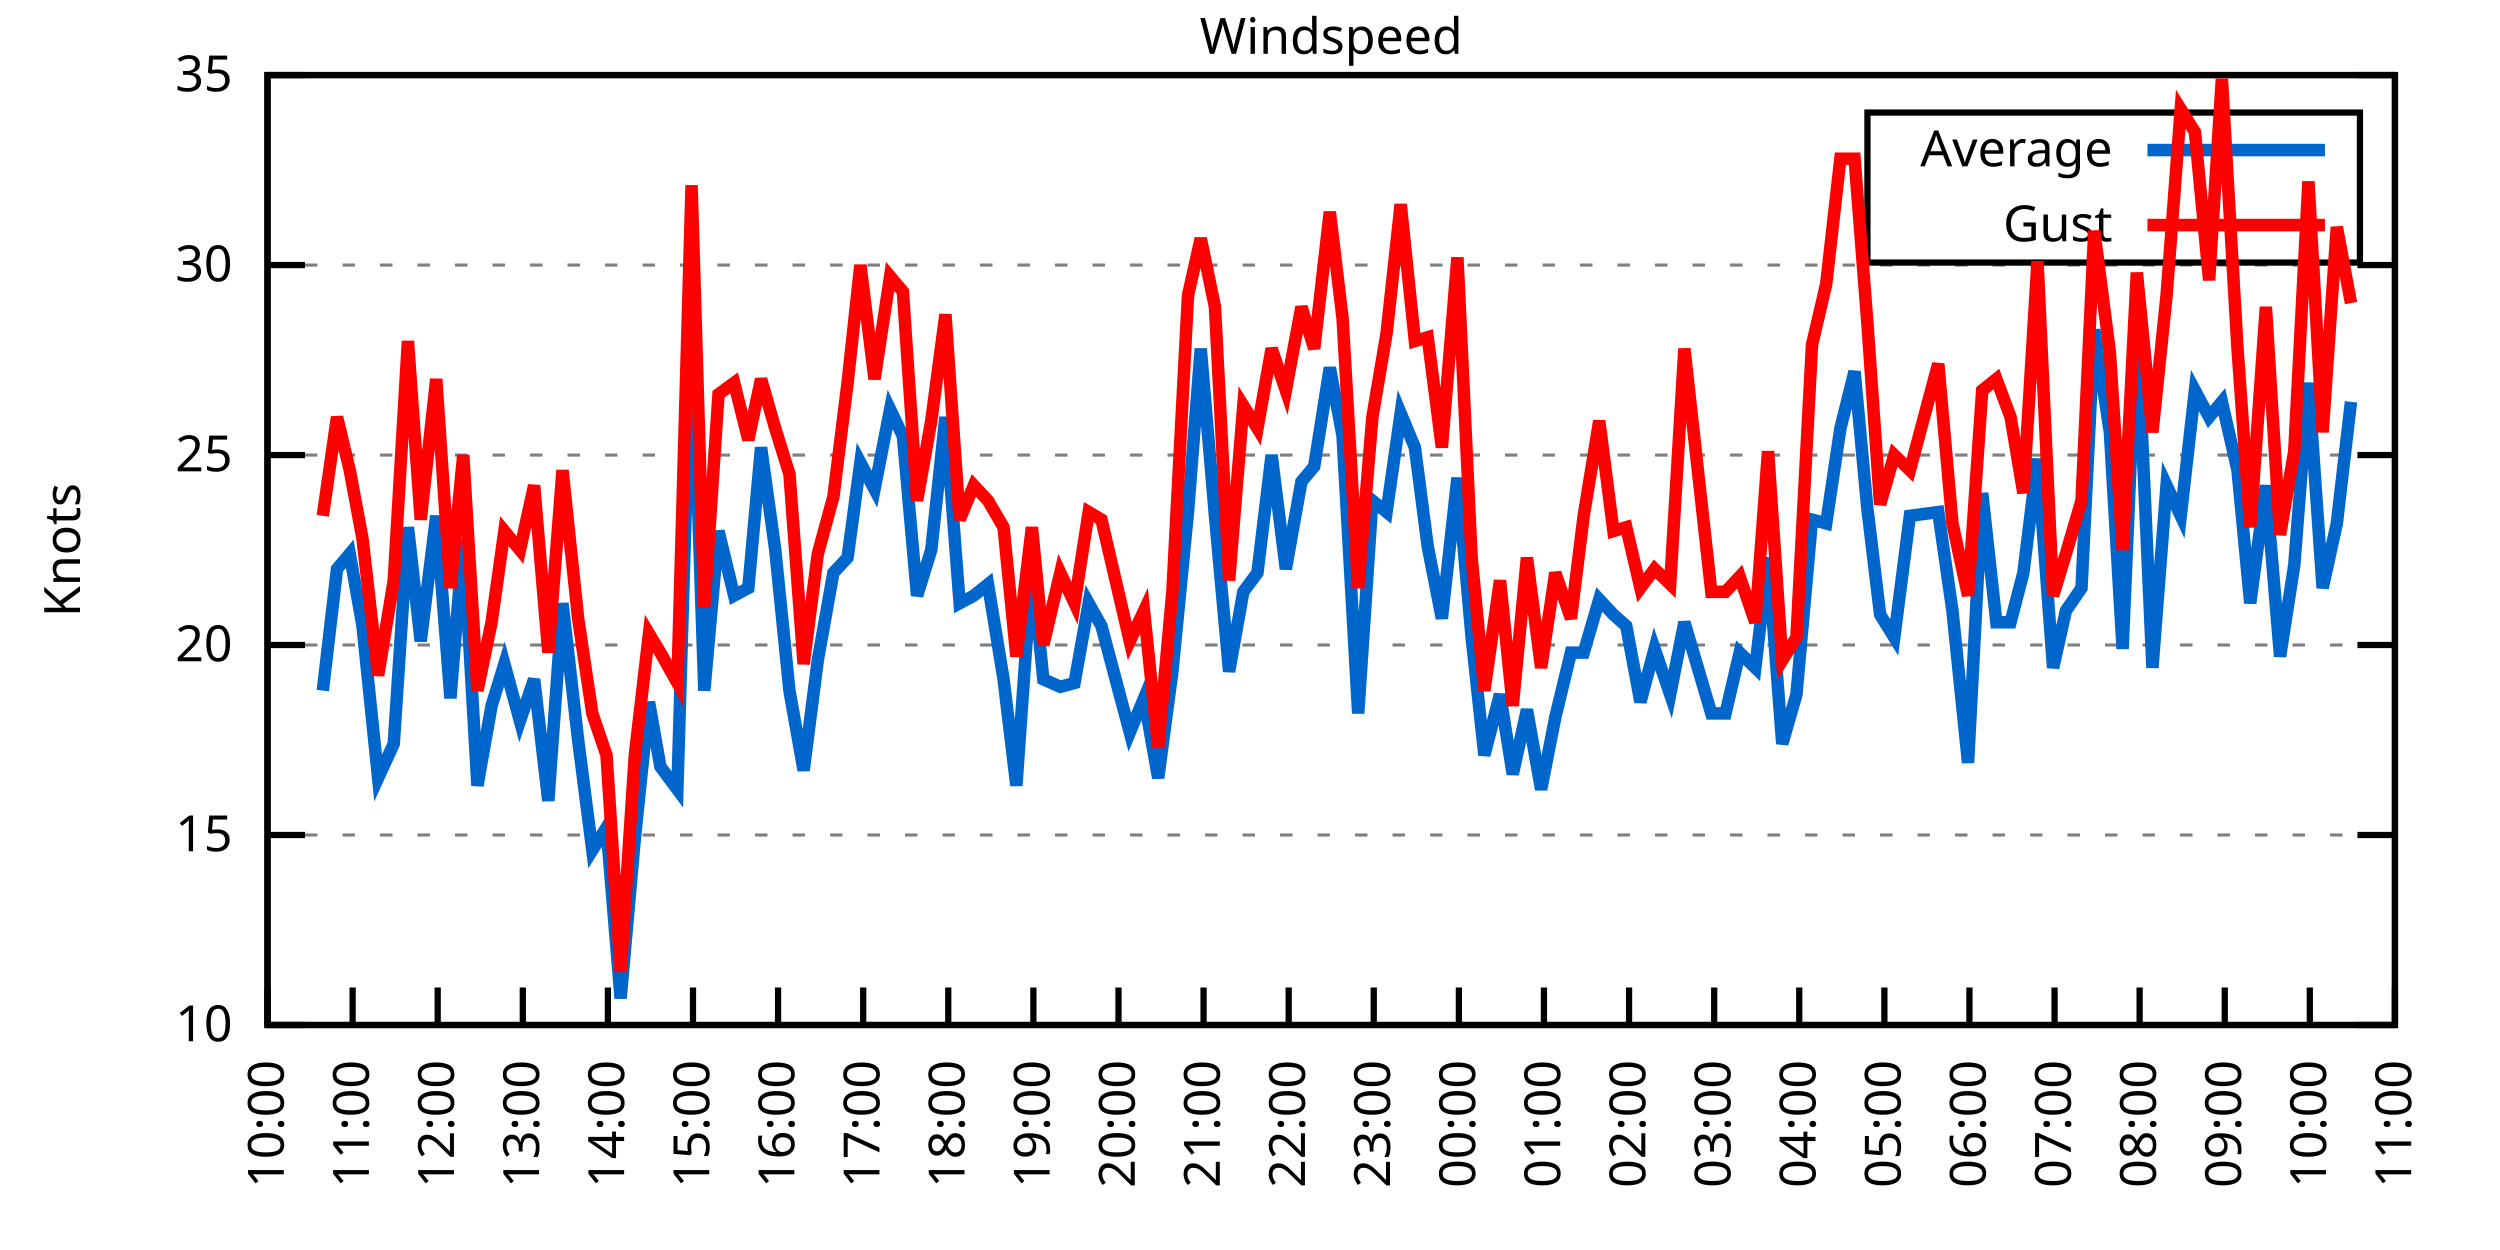
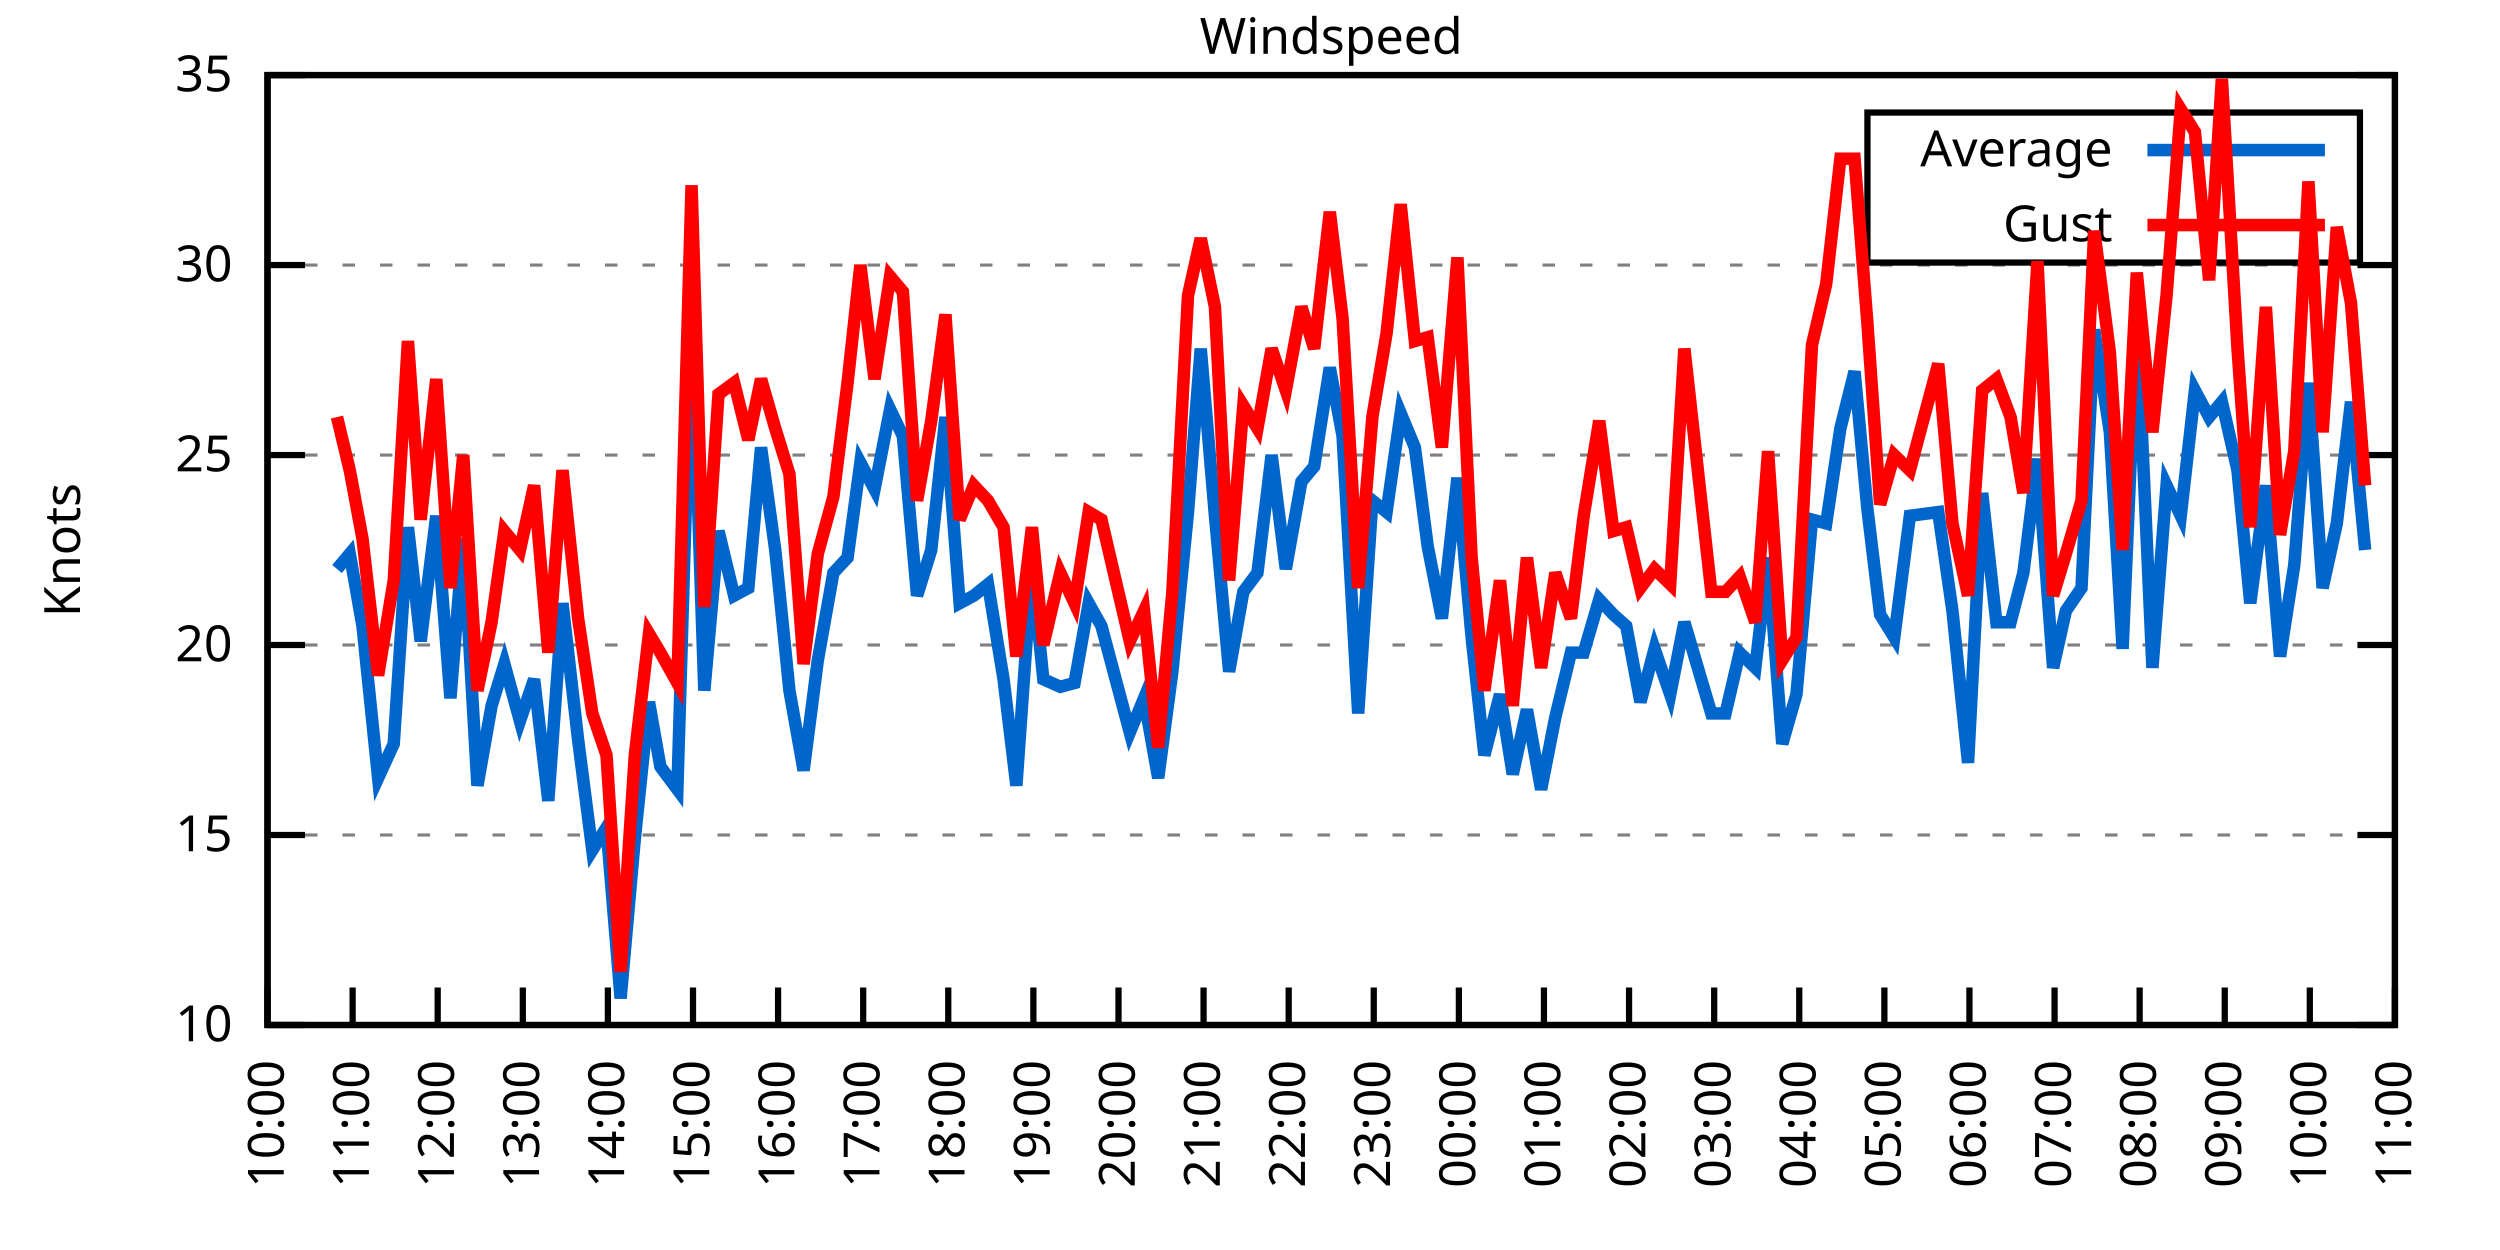
<svg xmlns="http://www.w3.org/2000/svg" xmlns:xlink="http://www.w3.org/1999/xlink" width="400" height="200" viewBox="0 0 400 200">
  <g id="gnuplot_canvas">
    <rect x="0" y="0" width="400" height="200" fill="none" />
    <defs>
      <circle id="gpDot" r="0.5" stroke-width="0.5" stroke="currentColor" />
      <path id="gpPt0" stroke-width="0.333" stroke="currentColor" d="M-1,0 h2 M0,-1 v2" />
      <path id="gpPt1" stroke-width="0.333" stroke="currentColor" d="M-1,-1 L1,1 M1,-1 L-1,1" />
      <path id="gpPt2" stroke-width="0.333" stroke="currentColor" d="M-1,0 L1,0 M0,-1 L0,1 M-1,-1 L1,1 M-1,1 L1,-1" />
      <rect id="gpPt3" stroke-width="0.333" stroke="currentColor" x="-1" y="-1" width="2" height="2" />
      <rect id="gpPt4" stroke-width="0.333" stroke="currentColor" fill="currentColor" x="-1" y="-1" width="2" height="2" />
      <circle id="gpPt5" stroke-width="0.333" stroke="currentColor" cx="0" cy="0" r="1" />
      <use xlink:href="#gpPt5" id="gpPt6" fill="currentColor" stroke="none" />
      <path id="gpPt7" stroke-width="0.333" stroke="currentColor" d="M0,-1.33 L-1.33,0.67 L1.33,0.67 z" />
      <use xlink:href="#gpPt7" id="gpPt8" fill="currentColor" stroke="none" />
      <use xlink:href="#gpPt7" id="gpPt9" stroke="currentColor" transform="rotate(180)" />
      <use xlink:href="#gpPt9" id="gpPt10" fill="currentColor" stroke="none" />
      <use xlink:href="#gpPt3" id="gpPt11" stroke="currentColor" transform="rotate(45)" />
      <use xlink:href="#gpPt11" id="gpPt12" fill="currentColor" stroke="none" />
      <path id="gpPt13" stroke-width="0.333" stroke="currentColor" d="M0,1.330 L1.265,0.411 L0.782,-1.067 L-0.782,-1.076 L-1.265,0.411 z" />
      <use xlink:href="#gpPt13" id="gpPt14" fill="currentColor" stroke="none" />
      <filter id="textbox" filterUnits="objectBoundingBox" x="0" y="0" height="1" width="1">
        <feFlood flood-color="white" flood-opacity="1" result="bgnd" />
        <feComposite in="SourceGraphic" in2="bgnd" operator="atop" />
      </filter>
      <filter id="greybox" filterUnits="objectBoundingBox" x="0" y="0" height="1" width="1">
        <feFlood flood-color="lightgrey" flood-opacity="1" result="grey" />
        <feComposite in="SourceGraphic" in2="grey" operator="atop" />
      </filter>
    </defs>
    <g fill="none" color="white" stroke="currentColor" stroke-width="1.00" stroke-linecap="butt" stroke-linejoin="miter">
</g>
    <g fill="none" color="black" stroke="currentColor" stroke-width="1.00" stroke-linecap="butt" stroke-linejoin="miter">
      <g stroke="none" shape-rendering="crispEdges">
        <polygon fill="rgb(255, 255, 255)" points="42.80,164.00 383.18,164.00 383.18,12.02 42.80,12.02 " />
      </g>
    </g>
    <g fill="none" color="black" stroke="currentColor" stroke-width="1.00" stroke-linecap="butt" stroke-linejoin="miter">
</g>
    <g fill="none" color="black" stroke="black" stroke-width="0.50" stroke-linecap="butt" stroke-linejoin="miter">
</g>
    <g fill="none" color="gray" stroke="currentColor" stroke-width="0.50" stroke-linecap="butt" stroke-linejoin="miter">
      <path stroke="gray" stroke-dasharray="2,4" class="gridline" d="M42.80,164.00 L383.19,164.00  " />
    </g>
    <g fill="none" color="gray" stroke="gray" stroke-width="1.00" stroke-linecap="butt" stroke-linejoin="miter">
</g>
    <g fill="none" color="black" stroke="currentColor" stroke-width="1.00" stroke-linecap="butt" stroke-linejoin="miter">
      <path stroke="black" d="M42.80,164.00 L48.80,164.00 M383.19,164.00 L377.19,164.00  " />
      <g transform="translate(37.20,166.60)" stroke="none" fill="black" font-family="Sans" font-size="8.00" text-anchor="end">
        <text>
          <tspan font-family="Sans"> 10</tspan>
        </text>
      </g>
    </g>
    <g fill="none" color="black" stroke="currentColor" stroke-width="1.00" stroke-linecap="butt" stroke-linejoin="miter">
</g>
    <g fill="none" color="black" stroke="black" stroke-width="0.50" stroke-linecap="butt" stroke-linejoin="miter">
</g>
    <g fill="none" color="gray" stroke="currentColor" stroke-width="0.50" stroke-linecap="butt" stroke-linejoin="miter">
      <path stroke="gray" stroke-dasharray="2,4" class="gridline" d="M42.80,133.60 L383.19,133.60  " />
    </g>
    <g fill="none" color="gray" stroke="gray" stroke-width="1.00" stroke-linecap="butt" stroke-linejoin="miter">
</g>
    <g fill="none" color="black" stroke="currentColor" stroke-width="1.00" stroke-linecap="butt" stroke-linejoin="miter">
      <path stroke="black" d="M42.80,133.60 L48.80,133.60 M383.19,133.60 L377.19,133.60  " />
      <g transform="translate(37.20,136.20)" stroke="none" fill="black" font-family="Sans" font-size="8.00" text-anchor="end">
        <text>
          <tspan font-family="Sans"> 15</tspan>
        </text>
      </g>
    </g>
    <g fill="none" color="black" stroke="currentColor" stroke-width="1.00" stroke-linecap="butt" stroke-linejoin="miter">
</g>
    <g fill="none" color="black" stroke="black" stroke-width="0.50" stroke-linecap="butt" stroke-linejoin="miter">
</g>
    <g fill="none" color="gray" stroke="currentColor" stroke-width="0.50" stroke-linecap="butt" stroke-linejoin="miter">
      <path stroke="gray" stroke-dasharray="2,4" class="gridline" d="M42.80,103.20 L383.19,103.20  " />
    </g>
    <g fill="none" color="gray" stroke="gray" stroke-width="1.00" stroke-linecap="butt" stroke-linejoin="miter">
</g>
    <g fill="none" color="black" stroke="currentColor" stroke-width="1.00" stroke-linecap="butt" stroke-linejoin="miter">
      <path stroke="black" d="M42.80,103.20 L48.80,103.20 M383.19,103.20 L377.19,103.20  " />
      <g transform="translate(37.20,105.80)" stroke="none" fill="black" font-family="Sans" font-size="8.00" text-anchor="end">
        <text>
          <tspan font-family="Sans"> 20</tspan>
        </text>
      </g>
    </g>
    <g fill="none" color="black" stroke="currentColor" stroke-width="1.00" stroke-linecap="butt" stroke-linejoin="miter">
</g>
    <g fill="none" color="black" stroke="black" stroke-width="0.50" stroke-linecap="butt" stroke-linejoin="miter">
</g>
    <g fill="none" color="gray" stroke="currentColor" stroke-width="0.50" stroke-linecap="butt" stroke-linejoin="miter">
      <path stroke="gray" stroke-dasharray="2,4" class="gridline" d="M42.80,72.81 L383.19,72.81  " />
    </g>
    <g fill="none" color="gray" stroke="gray" stroke-width="1.00" stroke-linecap="butt" stroke-linejoin="miter">
</g>
    <g fill="none" color="black" stroke="currentColor" stroke-width="1.00" stroke-linecap="butt" stroke-linejoin="miter">
      <path stroke="black" d="M42.80,72.81 L48.80,72.81 M383.19,72.81 L377.19,72.81  " />
      <g transform="translate(37.20,75.41)" stroke="none" fill="black" font-family="Sans" font-size="8.00" text-anchor="end">
        <text>
          <tspan font-family="Sans"> 25</tspan>
        </text>
      </g>
    </g>
    <g fill="none" color="black" stroke="currentColor" stroke-width="1.00" stroke-linecap="butt" stroke-linejoin="miter">
</g>
    <g fill="none" color="black" stroke="black" stroke-width="0.50" stroke-linecap="butt" stroke-linejoin="miter">
</g>
    <g fill="none" color="gray" stroke="currentColor" stroke-width="0.50" stroke-linecap="butt" stroke-linejoin="miter">
      <path stroke="gray" stroke-dasharray="2,4" class="gridline" d="M42.80,42.41 L383.19,42.41  " />
    </g>
    <g fill="none" color="gray" stroke="gray" stroke-width="1.00" stroke-linecap="butt" stroke-linejoin="miter">
</g>
    <g fill="none" color="black" stroke="currentColor" stroke-width="1.00" stroke-linecap="butt" stroke-linejoin="miter">
      <path stroke="black" d="M42.80,42.41 L48.80,42.41 M383.19,42.41 L377.19,42.41  " />
      <g transform="translate(37.20,45.01)" stroke="none" fill="black" font-family="Sans" font-size="8.00" text-anchor="end">
        <text>
          <tspan font-family="Sans"> 30</tspan>
        </text>
      </g>
    </g>
    <g fill="none" color="black" stroke="currentColor" stroke-width="1.00" stroke-linecap="butt" stroke-linejoin="miter">
</g>
    <g fill="none" color="black" stroke="black" stroke-width="0.50" stroke-linecap="butt" stroke-linejoin="miter">
</g>
    <g fill="none" color="gray" stroke="currentColor" stroke-width="0.50" stroke-linecap="butt" stroke-linejoin="miter">
      <path stroke="gray" stroke-dasharray="2,4" class="gridline" d="M42.80,12.01 L383.19,12.01  " />
    </g>
    <g fill="none" color="gray" stroke="gray" stroke-width="1.00" stroke-linecap="butt" stroke-linejoin="miter">
</g>
    <g fill="none" color="black" stroke="currentColor" stroke-width="1.00" stroke-linecap="butt" stroke-linejoin="miter">
      <path stroke="black" d="M42.80,12.01 L48.80,12.01 M383.19,12.01 L377.19,12.01  " />
      <g transform="translate(37.20,14.61)" stroke="none" fill="black" font-family="Sans" font-size="8.00" text-anchor="end">
        <text>
          <tspan font-family="Sans"> 35</tspan>
        </text>
      </g>
    </g>
    <g fill="none" color="black" stroke="currentColor" stroke-width="1.00" stroke-linecap="butt" stroke-linejoin="miter">
      <path stroke="black" d="M42.80,164.00 L42.80,158.00  " />
      <g transform="translate(45.40,169.60) rotate(270.00)" stroke="none" fill="black" font-family="Sans" font-size="8.00" text-anchor="end">
        <text>
          <tspan font-family="Sans">10:00</tspan>
        </text>
      </g>
    </g>
    <g fill="none" color="black" stroke="currentColor" stroke-width="1.00" stroke-linecap="butt" stroke-linejoin="miter">
      <path stroke="black" d="M56.42,164.00 L56.42,158.00  " />
      <g transform="translate(59.02,169.60) rotate(270.00)" stroke="none" fill="black" font-family="Sans" font-size="8.00" text-anchor="end">
        <text>
          <tspan font-family="Sans">11:00</tspan>
        </text>
      </g>
    </g>
    <g fill="none" color="black" stroke="currentColor" stroke-width="1.00" stroke-linecap="butt" stroke-linejoin="miter">
      <path stroke="black" d="M70.03,164.00 L70.03,158.00  " />
      <g transform="translate(72.63,169.60) rotate(270.00)" stroke="none" fill="black" font-family="Sans" font-size="8.00" text-anchor="end">
        <text>
          <tspan font-family="Sans">12:00</tspan>
        </text>
      </g>
    </g>
    <g fill="none" color="black" stroke="currentColor" stroke-width="1.00" stroke-linecap="butt" stroke-linejoin="miter">
      <path stroke="black" d="M83.65,164.00 L83.65,158.00  " />
      <g transform="translate(86.25,169.60) rotate(270.00)" stroke="none" fill="black" font-family="Sans" font-size="8.00" text-anchor="end">
        <text>
          <tspan font-family="Sans">13:00</tspan>
        </text>
      </g>
    </g>
    <g fill="none" color="black" stroke="currentColor" stroke-width="1.00" stroke-linecap="butt" stroke-linejoin="miter">
      <path stroke="black" d="M97.26,164.00 L97.26,158.00  " />
      <g transform="translate(99.86,169.60) rotate(270.00)" stroke="none" fill="black" font-family="Sans" font-size="8.00" text-anchor="end">
        <text>
          <tspan font-family="Sans">14:00</tspan>
        </text>
      </g>
    </g>
    <g fill="none" color="black" stroke="currentColor" stroke-width="1.00" stroke-linecap="butt" stroke-linejoin="miter">
      <path stroke="black" d="M110.88,164.00 L110.88,158.00  " />
      <g transform="translate(113.48,169.60) rotate(270.00)" stroke="none" fill="black" font-family="Sans" font-size="8.00" text-anchor="end">
        <text>
          <tspan font-family="Sans">15:00</tspan>
        </text>
      </g>
    </g>
    <g fill="none" color="black" stroke="currentColor" stroke-width="1.00" stroke-linecap="butt" stroke-linejoin="miter">
      <path stroke="black" d="M124.49,164.00 L124.49,158.00  " />
      <g transform="translate(127.09,169.60) rotate(270.00)" stroke="none" fill="black" font-family="Sans" font-size="8.00" text-anchor="end">
        <text>
          <tspan font-family="Sans">16:00</tspan>
        </text>
      </g>
    </g>
    <g fill="none" color="black" stroke="currentColor" stroke-width="1.00" stroke-linecap="butt" stroke-linejoin="miter">
      <path stroke="black" d="M138.11,164.00 L138.11,158.00  " />
      <g transform="translate(140.71,169.60) rotate(270.00)" stroke="none" fill="black" font-family="Sans" font-size="8.00" text-anchor="end">
        <text>
          <tspan font-family="Sans">17:00</tspan>
        </text>
      </g>
    </g>
    <g fill="none" color="black" stroke="currentColor" stroke-width="1.00" stroke-linecap="butt" stroke-linejoin="miter">
      <path stroke="black" d="M151.72,164.00 L151.72,158.00  " />
      <g transform="translate(154.32,169.60) rotate(270.00)" stroke="none" fill="black" font-family="Sans" font-size="8.00" text-anchor="end">
        <text>
          <tspan font-family="Sans">18:00</tspan>
        </text>
      </g>
    </g>
    <g fill="none" color="black" stroke="currentColor" stroke-width="1.00" stroke-linecap="butt" stroke-linejoin="miter">
      <path stroke="black" d="M165.34,164.00 L165.34,158.00  " />
      <g transform="translate(167.94,169.60) rotate(270.00)" stroke="none" fill="black" font-family="Sans" font-size="8.00" text-anchor="end">
        <text>
          <tspan font-family="Sans">19:00</tspan>
        </text>
      </g>
    </g>
    <g fill="none" color="black" stroke="currentColor" stroke-width="1.00" stroke-linecap="butt" stroke-linejoin="miter">
      <path stroke="black" d="M178.96,164.00 L178.96,158.00  " />
      <g transform="translate(181.56,169.60) rotate(270.00)" stroke="none" fill="black" font-family="Sans" font-size="8.00" text-anchor="end">
        <text>
          <tspan font-family="Sans">20:00</tspan>
        </text>
      </g>
    </g>
    <g fill="none" color="black" stroke="currentColor" stroke-width="1.00" stroke-linecap="butt" stroke-linejoin="miter">
      <path stroke="black" d="M192.57,164.00 L192.57,158.00  " />
      <g transform="translate(195.17,169.60) rotate(270.00)" stroke="none" fill="black" font-family="Sans" font-size="8.00" text-anchor="end">
        <text>
          <tspan font-family="Sans">21:00</tspan>
        </text>
      </g>
    </g>
    <g fill="none" color="black" stroke="currentColor" stroke-width="1.00" stroke-linecap="butt" stroke-linejoin="miter">
      <path stroke="black" d="M206.19,164.00 L206.19,158.00  " />
      <g transform="translate(208.79,169.60) rotate(270.00)" stroke="none" fill="black" font-family="Sans" font-size="8.00" text-anchor="end">
        <text>
          <tspan font-family="Sans">22:00</tspan>
        </text>
      </g>
    </g>
    <g fill="none" color="black" stroke="currentColor" stroke-width="1.00" stroke-linecap="butt" stroke-linejoin="miter">
      <path stroke="black" d="M219.80,164.00 L219.80,158.00  " />
      <g transform="translate(222.40,169.60) rotate(270.00)" stroke="none" fill="black" font-family="Sans" font-size="8.00" text-anchor="end">
        <text>
          <tspan font-family="Sans">23:00</tspan>
        </text>
      </g>
    </g>
    <g fill="none" color="black" stroke="currentColor" stroke-width="1.00" stroke-linecap="butt" stroke-linejoin="miter">
      <path stroke="black" d="M233.42,164.00 L233.42,158.00  " />
      <g transform="translate(236.02,169.60) rotate(270.00)" stroke="none" fill="black" font-family="Sans" font-size="8.00" text-anchor="end">
        <text>
          <tspan font-family="Sans">00:00</tspan>
        </text>
      </g>
    </g>
    <g fill="none" color="black" stroke="currentColor" stroke-width="1.00" stroke-linecap="butt" stroke-linejoin="miter">
      <path stroke="black" d="M247.03,164.00 L247.03,158.00  " />
      <g transform="translate(249.63,169.60) rotate(270.00)" stroke="none" fill="black" font-family="Sans" font-size="8.00" text-anchor="end">
        <text>
          <tspan font-family="Sans">01:00</tspan>
        </text>
      </g>
    </g>
    <g fill="none" color="black" stroke="currentColor" stroke-width="1.00" stroke-linecap="butt" stroke-linejoin="miter">
      <path stroke="black" d="M260.65,164.00 L260.65,158.00  " />
      <g transform="translate(263.25,169.60) rotate(270.00)" stroke="none" fill="black" font-family="Sans" font-size="8.00" text-anchor="end">
        <text>
          <tspan font-family="Sans">02:00</tspan>
        </text>
      </g>
    </g>
    <g fill="none" color="black" stroke="currentColor" stroke-width="1.00" stroke-linecap="butt" stroke-linejoin="miter">
      <path stroke="black" d="M274.27,164.00 L274.27,158.00  " />
      <g transform="translate(276.87,169.60) rotate(270.00)" stroke="none" fill="black" font-family="Sans" font-size="8.00" text-anchor="end">
        <text>
          <tspan font-family="Sans">03:00</tspan>
        </text>
      </g>
    </g>
    <g fill="none" color="black" stroke="currentColor" stroke-width="1.00" stroke-linecap="butt" stroke-linejoin="miter">
      <path stroke="black" d="M287.88,164.00 L287.88,158.00  " />
      <g transform="translate(290.48,169.60) rotate(270.00)" stroke="none" fill="black" font-family="Sans" font-size="8.00" text-anchor="end">
        <text>
          <tspan font-family="Sans">04:00</tspan>
        </text>
      </g>
    </g>
    <g fill="none" color="black" stroke="currentColor" stroke-width="1.00" stroke-linecap="butt" stroke-linejoin="miter">
      <path stroke="black" d="M301.50,164.00 L301.50,158.00  " />
      <g transform="translate(304.10,169.60) rotate(270.00)" stroke="none" fill="black" font-family="Sans" font-size="8.00" text-anchor="end">
        <text>
          <tspan font-family="Sans">05:00</tspan>
        </text>
      </g>
    </g>
    <g fill="none" color="black" stroke="currentColor" stroke-width="1.00" stroke-linecap="butt" stroke-linejoin="miter">
      <path stroke="black" d="M315.11,164.00 L315.11,158.00  " />
      <g transform="translate(317.71,169.60) rotate(270.00)" stroke="none" fill="black" font-family="Sans" font-size="8.00" text-anchor="end">
        <text>
          <tspan font-family="Sans">06:00</tspan>
        </text>
      </g>
    </g>
    <g fill="none" color="black" stroke="currentColor" stroke-width="1.00" stroke-linecap="butt" stroke-linejoin="miter">
      <path stroke="black" d="M328.73,164.00 L328.73,158.00  " />
      <g transform="translate(331.33,169.60) rotate(270.00)" stroke="none" fill="black" font-family="Sans" font-size="8.00" text-anchor="end">
        <text>
          <tspan font-family="Sans">07:00</tspan>
        </text>
      </g>
    </g>
    <g fill="none" color="black" stroke="currentColor" stroke-width="1.00" stroke-linecap="butt" stroke-linejoin="miter">
      <path stroke="black" d="M342.34,164.00 L342.34,158.00  " />
      <g transform="translate(344.94,169.60) rotate(270.00)" stroke="none" fill="black" font-family="Sans" font-size="8.00" text-anchor="end">
        <text>
          <tspan font-family="Sans">08:00</tspan>
        </text>
      </g>
    </g>
    <g fill="none" color="black" stroke="currentColor" stroke-width="1.00" stroke-linecap="butt" stroke-linejoin="miter">
      <path stroke="black" d="M355.96,164.00 L355.96,158.00  " />
      <g transform="translate(358.56,169.60) rotate(270.00)" stroke="none" fill="black" font-family="Sans" font-size="8.00" text-anchor="end">
        <text>
          <tspan font-family="Sans">09:00</tspan>
        </text>
      </g>
    </g>
    <g fill="none" color="black" stroke="currentColor" stroke-width="1.00" stroke-linecap="butt" stroke-linejoin="miter">
      <path stroke="black" d="M369.57,164.00 L369.57,158.00  " />
      <g transform="translate(372.17,169.60) rotate(270.00)" stroke="none" fill="black" font-family="Sans" font-size="8.00" text-anchor="end">
        <text>
          <tspan font-family="Sans">10:00</tspan>
        </text>
      </g>
    </g>
    <g fill="none" color="black" stroke="currentColor" stroke-width="1.00" stroke-linecap="butt" stroke-linejoin="miter">
      <path stroke="black" d="M383.19,164.00 L383.19,158.00  " />
      <g transform="translate(385.79,169.60) rotate(270.00)" stroke="none" fill="black" font-family="Sans" font-size="8.00" text-anchor="end">
        <text>
          <tspan font-family="Sans">11:00</tspan>
        </text>
      </g>
    </g>
    <g fill="none" color="black" stroke="currentColor" stroke-width="1.00" stroke-linecap="butt" stroke-linejoin="miter">
</g>
    <g fill="none" color="black" stroke="currentColor" stroke-width="1.00" stroke-linecap="butt" stroke-linejoin="miter">
      <path stroke="black" d="M42.80,12.01 L42.80,164.00 L383.19,164.00 L383.19,12.01 L42.80,12.01 Z  " />
    </g>
    <g fill="none" color="black" stroke="currentColor" stroke-width="1.00" stroke-linecap="butt" stroke-linejoin="miter">
</g>
    <g fill="none" color="black" stroke="currentColor" stroke-width="1.00" stroke-linecap="butt" stroke-linejoin="miter">
      <path stroke="black" d="M298.79,42.01 L298.79,18.01 L377.59,18.01 L377.59,42.01 L298.79,42.01 Z  " />
    </g>
    <g id="Windspeed_plot_1">
      <g fill="none" color="white" stroke="black" stroke-width="2.00" stroke-linecap="butt" stroke-linejoin="miter">
</g>
      <g fill="none" color="black" stroke="currentColor" stroke-width="2.00" stroke-linecap="butt" stroke-linejoin="miter">
        <g transform="translate(337.99,26.61)" stroke="none" fill="black" font-family="Sans" font-size="8.00" text-anchor="end">
          <text>
            <tspan font-family="Sans">Average</tspan>
          </text>
        </g>
      </g>
      <g fill="none" color="black" stroke="currentColor" stroke-width="2.00" stroke-linecap="butt" stroke-linejoin="miter">
-         <path stroke="rgb(  0, 102, 204)" d="M343.59,24.01 L371.99,24.01 M51.65,110.50 L53.92,91.04 L55.96,88.61 L58.00,100.16 L60.50,124.48 L63.00,119.01   L65.27,84.36 L67.31,102.60 L69.80,82.53 L72.07,111.72 L74.12,86.18 L76.39,125.70 L78.65,112.93 L80.70,106.24   L83.19,115.36 L85.46,108.68 L87.73,128.13 L90.00,96.52 L92.50,118.40 L94.77,136.03 L97.04,132.39 L99.30,159.74   L101.57,134.21 L103.84,112.32 L105.66,122.66 L108.38,126.31 L110.65,50.31 L112.69,110.50 L114.96,84.97 L117.46,95.30   L119.73,94.08 L121.77,71.59 L124.04,88.00 L126.31,110.50 L128.58,123.27 L130.85,105.64 L133.34,91.65 L135.61,89.22   L137.66,74.02 L139.92,78.28 L142.42,65.51 L144.46,69.77 L146.73,95.30 L149.00,88.00 L151.27,66.73 L153.54,96.52   L155.81,95.30 L158.08,93.48 L160.57,108.68 L162.62,125.70 L165.11,90.44 L166.93,108.68 L169.65,109.89 L171.92,109.28   L174.19,96.52 L176.23,100.16 L180.77,117.19 L183.04,111.72 L185.31,124.48 L187.58,107.46 L190.08,81.93 L192.12,55.78   L194.39,82.53 L196.66,107.46 L198.93,94.69 L201.19,91.65 L203.46,72.81 L205.73,91.04 L208.23,77.06 L210.27,74.63   L212.77,58.82 L214.81,69.77 L217.31,114.15 L219.58,80.10 L221.85,81.93 L224.11,66.12 L226.38,71.59 L228.43,87.40   L230.70,98.95 L233.19,76.45 L235.46,101.99 L237.50,120.83 L240.00,111.11 L242.04,123.87 L244.31,113.54 L246.58,126.31   L248.85,114.76 L251.35,104.42 L253.39,104.42 L255.88,95.91 L258.15,98.34 L260.20,100.16 L262.47,112.32 L264.73,103.81   L267.23,111.11 L269.50,99.56 L273.81,114.15 L276.08,114.15 L278.35,104.42 L280.85,106.85 L282.89,89.22 L285.16,119.01   L287.43,111.11 L289.92,83.14 L292.19,83.75 L294.46,68.55 L296.73,59.43 L298.77,81.32 L300.82,98.34 L303.08,101.99   L305.58,82.53 L310.12,81.93 L312.39,97.73 L314.89,122.05 L317.15,78.89 L319.42,99.56 L321.69,99.56 L323.74,91.65   L326.00,73.41 L328.50,106.85 L330.54,97.73 L333.04,94.08 L335.08,52.74 L337.58,69.16 L339.62,103.81 L341.89,50.92   L344.39,106.85 L346.65,77.67 L348.92,82.53 L351.19,62.47 L353.46,66.73 L355.50,64.29 L358.00,75.24 L360.04,96.52   L362.54,77.67 L364.81,105.03 L367.08,90.44 L369.35,61.25 L371.62,94.08 L373.89,83.75 L376.16,64.29  " />
+         <path stroke="rgb(  0, 102, 204)" d="M343.59,24.01 L371.99,24.01 M53.92,91.04 L55.96,88.61 L58.00,100.16 L60.50,124.48 L63.00,119.01 L65.27,84.36   L67.31,102.60 L69.80,82.53 L72.07,111.72 L74.12,86.18 L76.39,125.70 L78.65,112.93 L80.70,106.24 L83.19,115.36   L85.46,108.68 L87.73,128.13 L90.00,96.52 L92.50,118.40 L94.77,136.03 L97.04,132.39 L99.30,159.74 L101.57,134.21   L103.84,112.32 L105.66,122.66 L108.38,126.31 L110.65,50.31 L112.69,110.50 L114.96,84.97 L117.46,95.30 L119.73,94.08   L121.77,71.59 L124.04,88.00 L126.31,110.50 L128.58,123.27 L130.85,105.64 L133.34,91.65 L135.61,89.22 L137.66,74.02   L139.92,78.28 L142.42,65.51 L144.46,69.77 L146.73,95.30 L149.00,88.00 L151.27,66.73 L153.54,96.52 L155.81,95.30   L158.08,93.48 L160.57,108.68 L162.62,125.70 L165.11,90.44 L166.93,108.68 L169.65,109.89 L171.92,109.28 L174.19,96.52   L176.23,100.16 L180.77,117.19 L183.04,111.72 L185.31,124.48 L187.58,107.46 L190.08,81.93 L192.12,55.78 L194.39,82.53   L196.66,107.46 L198.93,94.69 L201.19,91.65 L203.46,72.81 L205.73,91.04 L208.23,77.06 L210.27,74.63 L212.77,58.82   L214.81,69.77 L217.31,114.15 L219.58,80.10 L221.85,81.93 L224.11,66.12 L226.38,71.59 L228.43,87.40 L230.70,98.95   L233.19,76.45 L235.46,101.99 L237.50,120.83 L240.00,111.11 L242.04,123.87 L244.31,113.54 L246.58,126.31 L248.85,114.76   L251.35,104.42 L253.39,104.42 L255.88,95.91 L258.15,98.34 L260.20,100.16 L262.47,112.32 L264.73,103.81 L267.23,111.11   L269.50,99.56 L273.81,114.15 L276.08,114.15 L278.35,104.42 L280.85,106.85 L282.89,89.22 L285.16,119.01 L287.43,111.11   L289.92,83.14 L292.19,83.75 L294.46,68.55 L296.73,59.43 L298.77,81.32 L300.82,98.34 L303.08,101.99 L305.58,82.53   L310.12,81.93 L312.39,97.73 L314.89,122.05 L317.15,78.89 L319.42,99.56 L321.69,99.56 L323.74,91.65 L326.00,73.41   L328.50,106.85 L330.54,97.73 L333.04,94.08 L335.08,52.74 L337.58,69.16 L339.62,103.81 L341.89,50.92 L344.39,106.85   L346.65,77.67 L348.92,82.53 L351.19,62.47 L353.46,66.73 L355.50,64.29 L358.00,75.24 L360.04,96.52 L362.54,77.67   L364.81,105.03 L367.08,90.44 L369.35,61.25 L371.62,94.08 L373.89,83.75 L376.16,64.29 L378.42,88.00  " />
      </g>
    </g>
    <g id="Windspeed_plot_2">
      <g fill="none" color="black" stroke="currentColor" stroke-width="2.00" stroke-linecap="butt" stroke-linejoin="miter">
        <g transform="translate(337.99,38.61)" stroke="none" fill="black" font-family="Sans" font-size="8.00" text-anchor="end">
          <text>
            <tspan font-family="Sans">Gust</tspan>
          </text>
        </g>
      </g>
      <g fill="none" color="black" stroke="currentColor" stroke-width="2.00" stroke-linecap="butt" stroke-linejoin="miter">
-         <path stroke="rgb(255,   0,   0)" d="M343.59,36.01 L371.99,36.01 M51.65,82.53 L53.92,66.73 L55.96,75.24 L58.00,86.18 L60.50,108.07 L63.00,92.87   L65.27,54.57 L67.31,83.14 L69.80,60.65 L72.07,94.08 L74.12,72.81 L76.39,110.50 L78.65,99.56 L80.70,84.97   L83.19,88.00 L85.46,77.67 L87.73,104.42 L90.00,75.24 L92.50,98.95 L94.77,114.15 L97.04,120.83 L99.30,155.49   L101.57,120.83 L103.84,101.38 L105.66,104.42 L108.38,109.28 L110.65,29.64 L112.69,97.12 L114.96,63.08 L117.46,61.25   L119.73,70.37 L121.77,60.65 L124.04,68.55 L126.31,75.85 L128.58,106.24 L130.85,88.61 L133.34,79.49 L135.61,61.25   L137.66,42.41 L139.92,60.65 L142.42,44.23 L144.46,46.66 L146.73,80.10 L149.00,67.33 L151.27,50.31 L153.54,83.14   L155.81,77.67 L158.08,80.10 L160.57,84.36 L162.62,105.03 L165.11,84.36 L166.93,103.20 L169.65,91.65 L171.92,96.52   L174.19,81.93 L176.23,83.14 L180.77,102.60 L183.04,97.73 L185.31,119.62 L187.58,94.69 L190.08,47.27 L192.12,38.15   L194.39,49.10 L196.66,92.87 L198.93,64.90 L201.19,68.55 L203.46,55.78 L205.73,62.47 L208.23,49.10 L210.27,55.78   L212.77,33.90 L214.81,50.92 L217.31,94.08 L219.58,66.73 L221.85,53.35 L224.11,32.68 L226.38,54.57 L228.43,53.96   L230.70,71.59 L233.19,41.19 L235.46,89.22 L237.50,110.50 L240.00,92.87 L242.04,112.93 L244.31,89.22 L246.58,106.85   L248.85,91.65 L251.35,98.95 L253.39,82.53 L255.88,67.33 L258.15,84.97 L260.20,84.36 L262.47,94.08 L264.73,91.04   L267.23,93.48 L269.50,55.78 L273.81,94.69 L276.08,94.69 L278.35,92.26 L280.85,99.56 L282.89,72.20 L285.16,105.64   L287.43,101.99 L289.92,55.18 L292.19,45.45 L294.46,25.39 L296.73,25.39 L298.77,51.53 L300.82,80.71 L303.08,72.81   L305.58,75.24 L310.12,58.21 L312.39,83.75 L314.89,95.30 L317.15,62.47 L319.42,60.65 L321.69,66.73 L323.74,78.89   L326.00,41.80 L328.50,95.30 L330.54,88.61 L333.04,80.10 L335.08,36.94 L337.58,56.39 L339.62,88.00 L341.89,43.62   L344.39,69.16 L346.65,47.27 L348.92,17.48 L351.19,21.13 L353.46,44.84 L355.50,12.62 L358.00,55.78 L360.04,84.36   L362.54,49.10 L364.81,85.57 L367.08,72.20 L369.35,29.03 L371.62,69.16 L373.89,36.33 L376.16,48.49  " />
+         <path stroke="rgb(255,   0,   0)" d="M343.59,36.01 L371.99,36.01 M53.92,66.73 L55.96,75.24 L58.00,86.18 L60.50,108.07 L63.00,92.87 L65.27,54.57   L67.31,83.14 L69.80,60.65 L72.07,94.08 L74.12,72.81 L76.39,110.50 L78.65,99.56 L80.70,84.97 L83.19,88.00   L85.46,77.67 L87.73,104.42 L90.00,75.24 L92.50,98.95 L94.77,114.15 L97.04,120.83 L99.30,155.49 L101.57,120.83   L103.84,101.38 L105.66,104.42 L108.38,109.28 L110.65,29.64 L112.69,97.12 L114.96,63.08 L117.46,61.25 L119.73,70.37   L121.77,60.65 L124.04,68.55 L126.31,75.85 L128.58,106.24 L130.85,88.61 L133.34,79.49 L135.61,61.25 L137.66,42.41   L139.92,60.65 L142.42,44.23 L144.46,46.66 L146.73,80.10 L149.00,67.33 L151.27,50.31 L153.54,83.14 L155.81,77.67   L158.08,80.10 L160.57,84.36 L162.62,105.03 L165.11,84.36 L166.93,103.20 L169.65,91.65 L171.92,96.52 L174.19,81.93   L176.23,83.14 L180.77,102.60 L183.04,97.73 L185.31,119.62 L187.58,94.69 L190.08,47.27 L192.12,38.15 L194.39,49.10   L196.66,92.87 L198.93,64.90 L201.19,68.55 L203.46,55.78 L205.73,62.47 L208.23,49.10 L210.27,55.78 L212.77,33.90   L214.81,50.92 L217.31,94.08 L219.58,66.73 L221.85,53.35 L224.11,32.68 L226.38,54.57 L228.43,53.96 L230.70,71.59   L233.19,41.19 L235.46,89.22 L237.50,110.50 L240.00,92.87 L242.04,112.93 L244.31,89.22 L246.58,106.85 L248.85,91.65   L251.35,98.95 L253.39,82.53 L255.88,67.33 L258.15,84.97 L260.20,84.36 L262.47,94.08 L264.73,91.04 L267.23,93.48   L269.50,55.78 L273.81,94.69 L276.08,94.69 L278.35,92.26 L280.85,99.56 L282.89,72.20 L285.16,105.64 L287.43,101.99   L289.92,55.18 L292.19,45.45 L294.46,25.39 L296.73,25.39 L298.77,51.53 L300.82,80.71 L303.08,72.81 L305.58,75.24   L310.12,58.21 L312.39,83.75 L314.89,95.30 L317.15,62.47 L319.42,60.65 L321.69,66.73 L323.74,78.89 L326.00,41.80   L328.50,95.30 L330.54,88.61 L333.04,80.10 L335.08,36.94 L337.58,56.39 L339.62,88.00 L341.89,43.62 L344.39,69.16   L346.65,47.27 L348.92,17.48 L351.19,21.13 L353.46,44.84 L355.50,12.62 L358.00,55.78 L360.04,84.36 L362.54,49.10   L364.81,85.57 L367.08,72.20 L369.35,29.03 L371.62,69.16 L373.89,36.33 L376.16,48.49 L378.42,77.67  " />
      </g>
    </g>
    <g fill="none" color="black" stroke="currentColor" stroke-width="2.00" stroke-linecap="butt" stroke-linejoin="miter">
</g>
    <g fill="none" color="black" stroke="black" stroke-width="1.00" stroke-linecap="butt" stroke-linejoin="miter">
</g>
    <g fill="none" color="black" stroke="currentColor" stroke-width="1.00" stroke-linecap="butt" stroke-linejoin="miter">
      <path stroke="black" d="M42.80,12.01 L42.80,164.00 L383.19,164.00 L383.19,12.01 L42.80,12.01 Z  " />
      <g transform="translate(12.80,88.01) rotate(270.00)" stroke="none" fill="black" font-family="Sans" font-size="8.00" text-anchor="middle">
        <text>
          <tspan font-family="Sans">Knots</tspan>
        </text>
      </g>
    </g>
    <g fill="none" color="black" stroke="currentColor" stroke-width="1.00" stroke-linecap="butt" stroke-linejoin="miter">
</g>
    <g fill="none" color="black" stroke="currentColor" stroke-width="1.00" stroke-linecap="butt" stroke-linejoin="miter">
      <g transform="translate(212.99,8.61)" stroke="none" fill="black" font-family="Sans" font-size="8.00" text-anchor="middle">
        <text>
          <tspan font-family="Sans">Windspeed</tspan>
        </text>
      </g>
    </g>
    <g fill="none" color="black" stroke="currentColor" stroke-width="1.00" stroke-linecap="butt" stroke-linejoin="miter">
</g>
  </g>
</svg>
